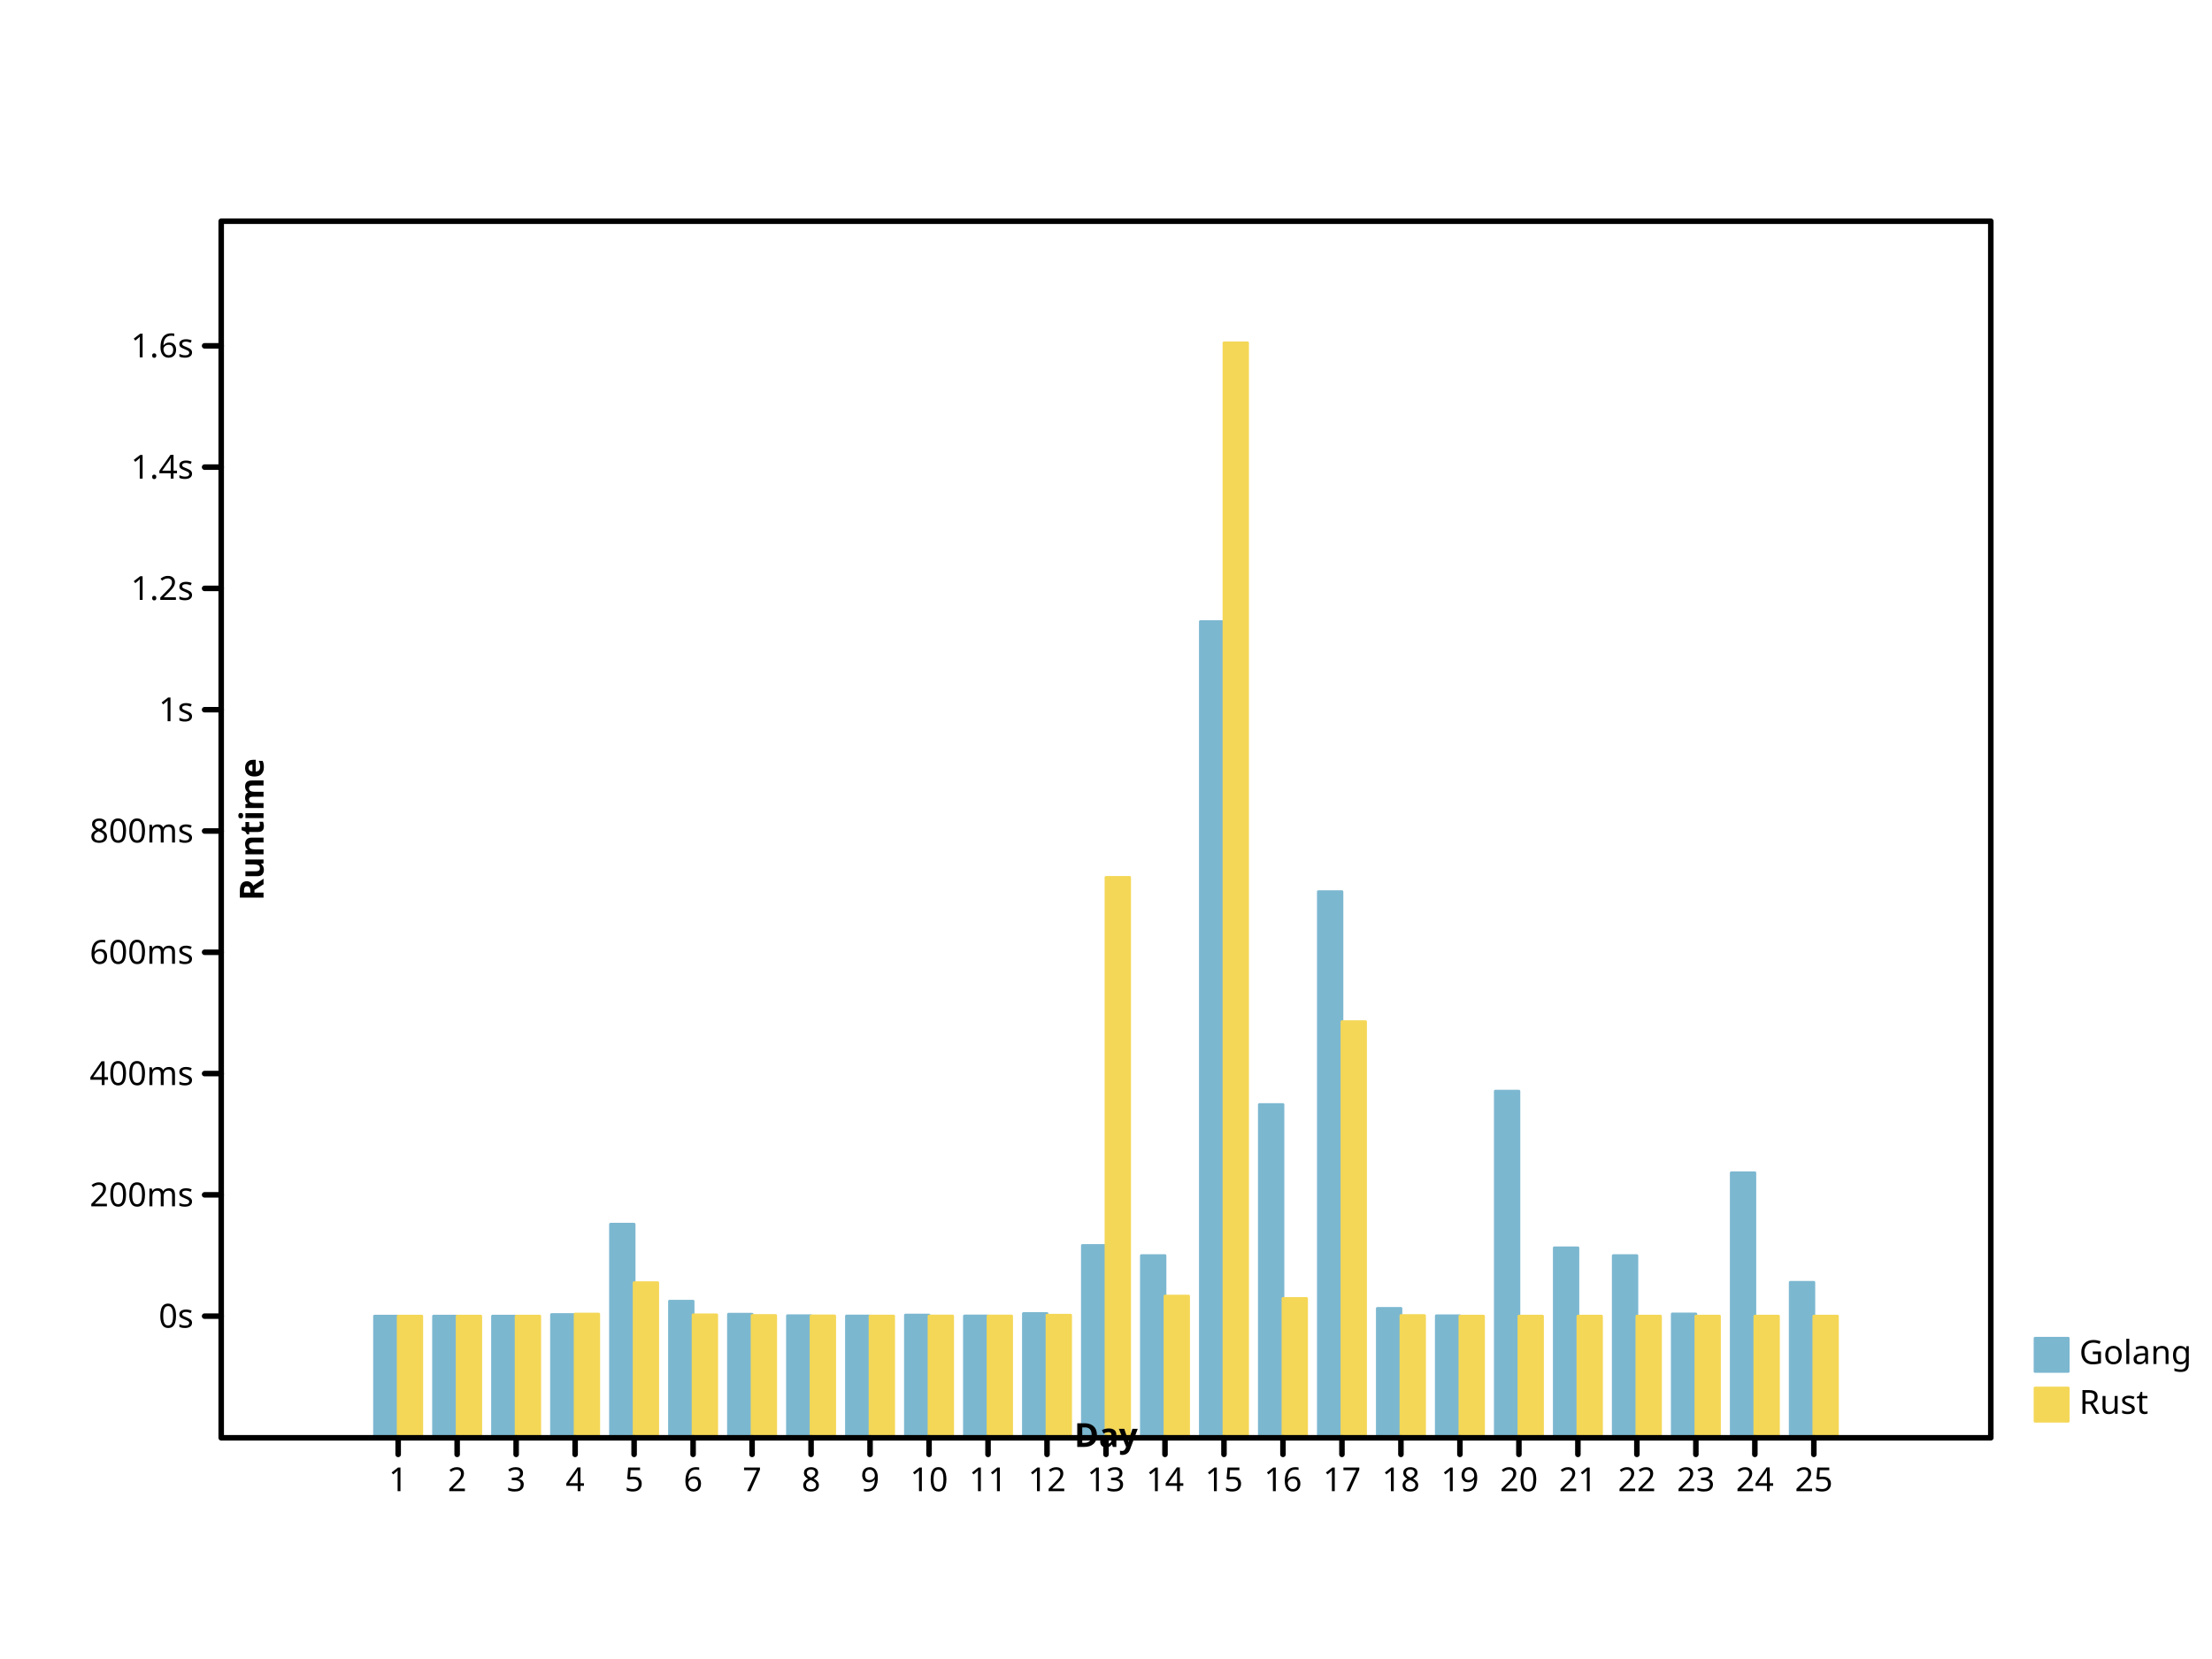
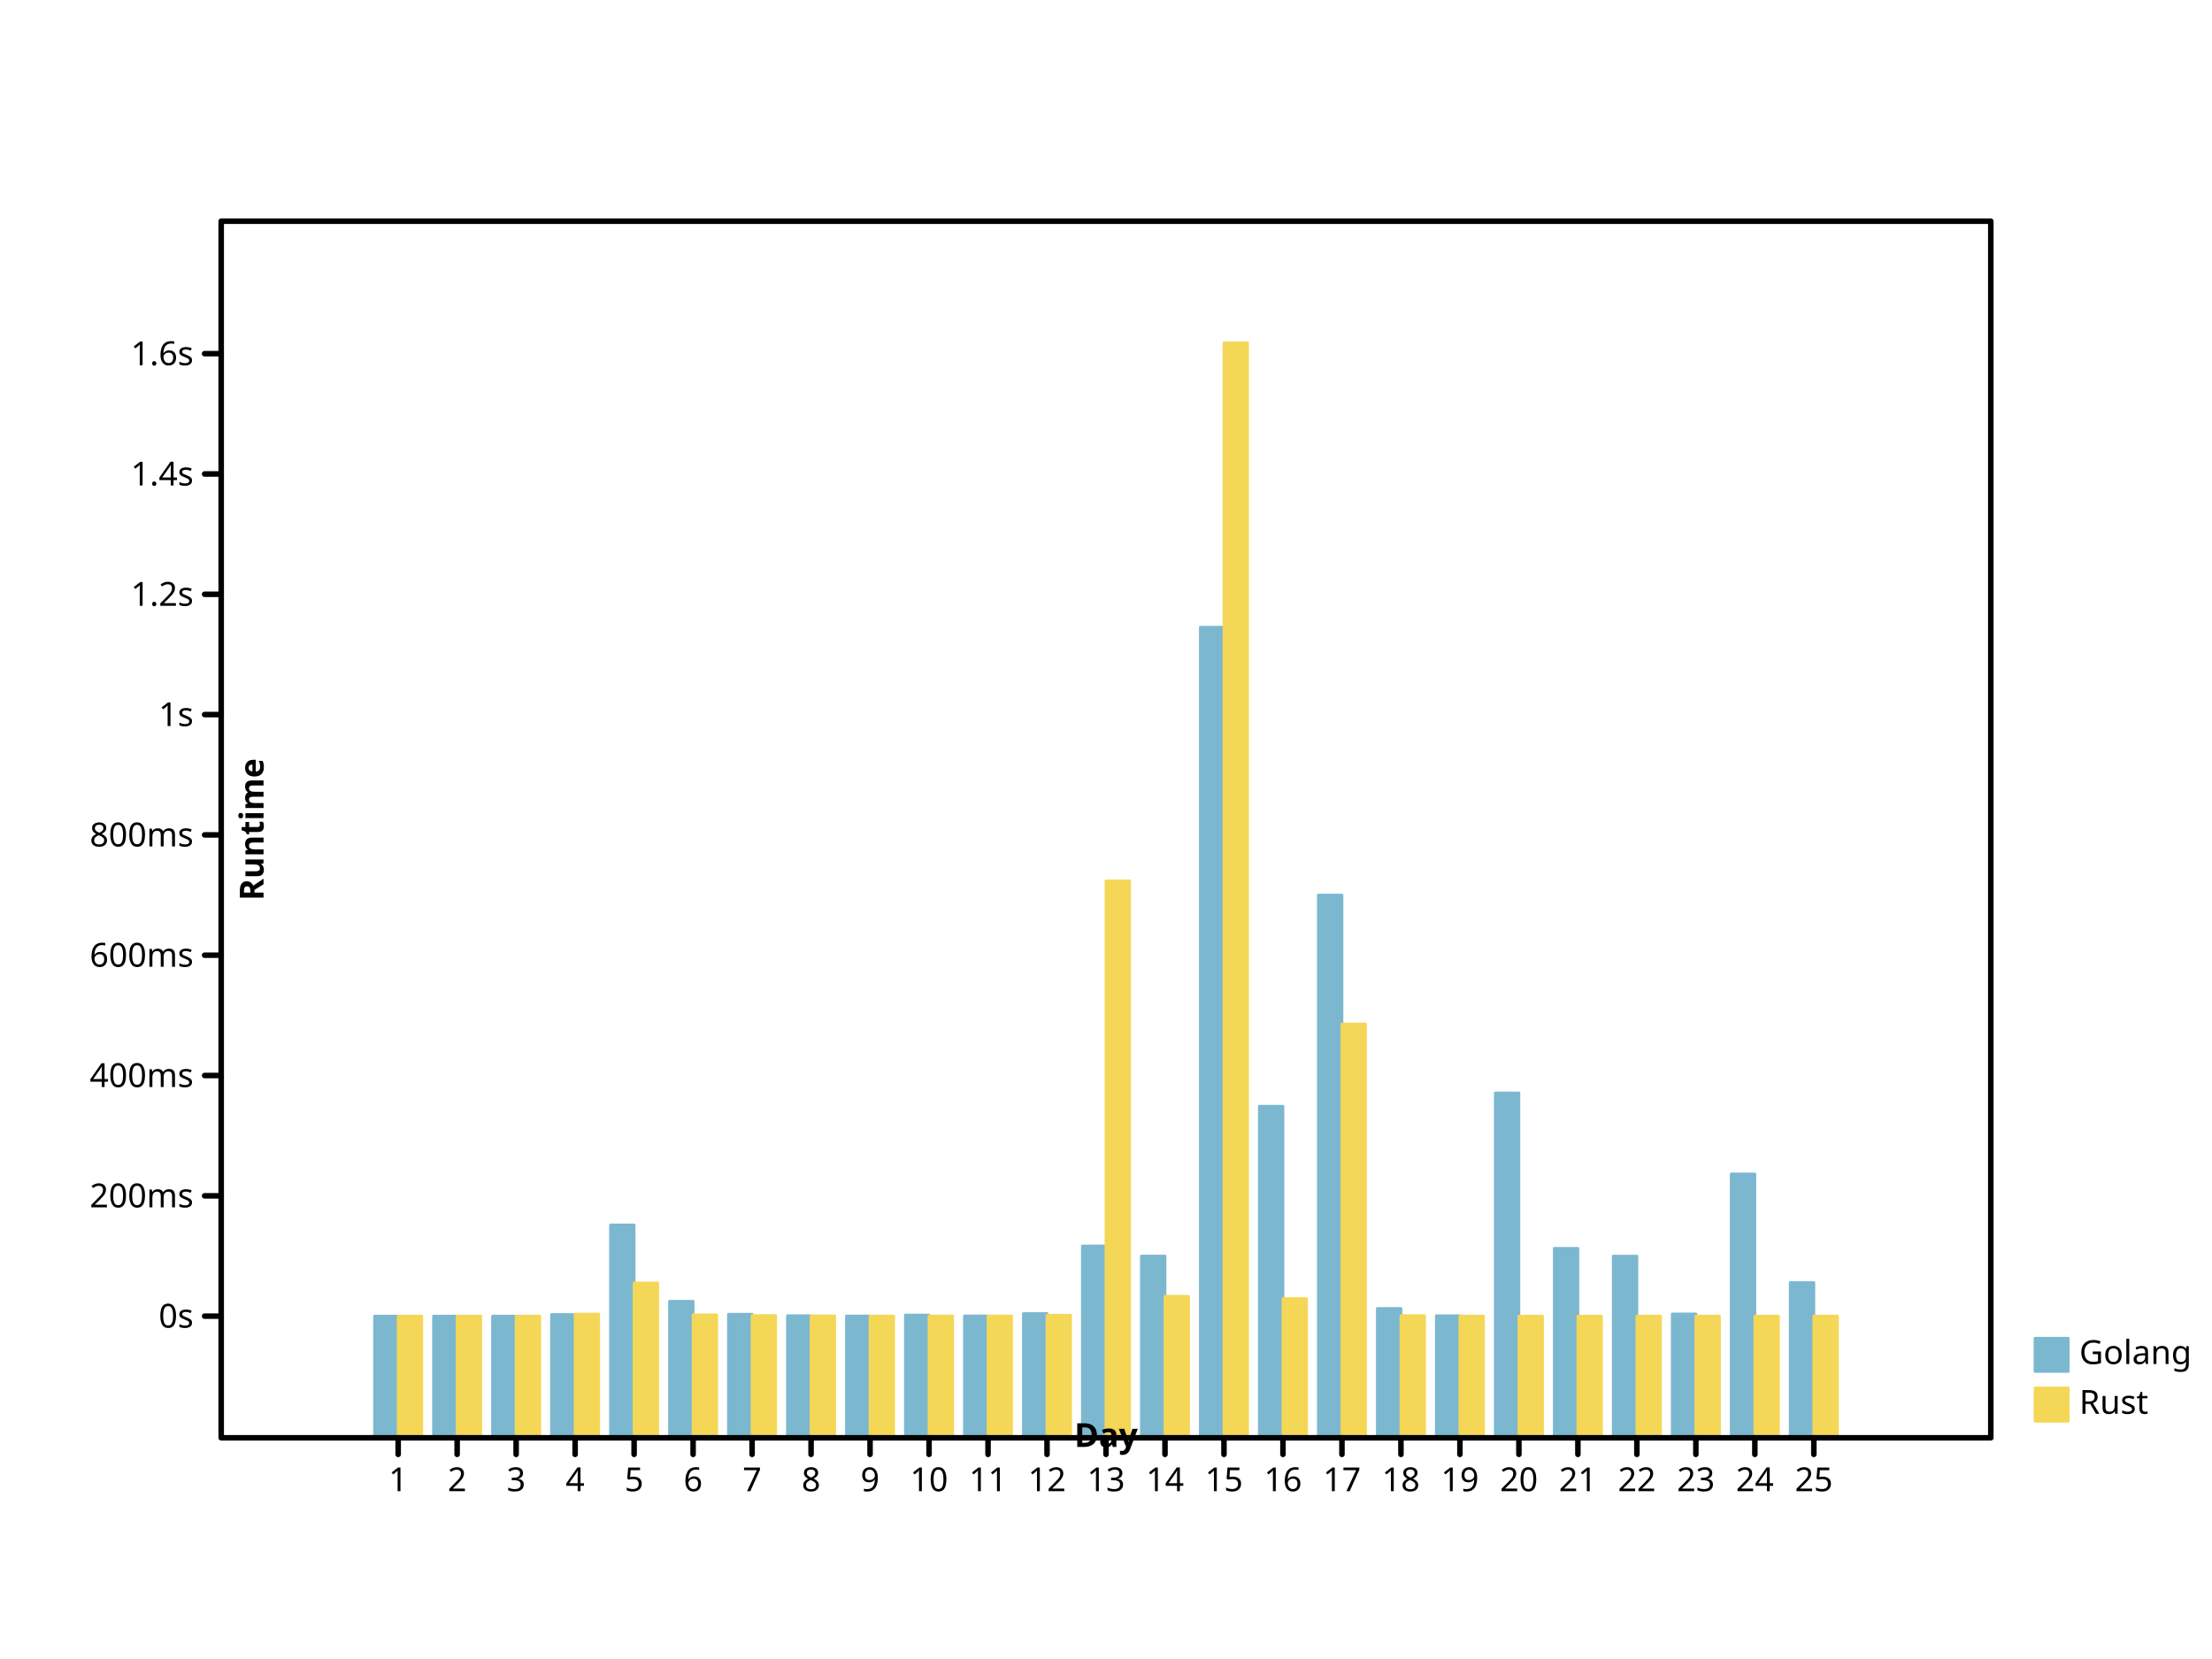
- <svg xmlns="http://www.w3.org/2000/svg" width="800" height="600" viewbox="0 0 800 600" preserveAspectRatio="xMidYMid meet">
+ <svg xmlns="http://www.w3.org/2000/svg" preserveAspectRatio="xMidYMid meet" width="800" height="600" viewbox="0 0 800 600">
  <defs>
-     <marker viewBox="0 0 10 10 " refX="5" refY="5" markerUnits="userSpaceOnUse" markerWidth="2%" markerHeight="2%" id="circle">
-       <circle r="3" fill="none" stroke="black" cx="5" cy="5" />
+     <marker refY="5" markerUnits="userSpaceOnUse" markerWidth="2%" markerHeight="2%" id="circle" viewBox="0 0 10 10 " refX="5">
+       <circle cy="5" r="3" fill="none" stroke="black" cx="5" />
    </marker>
-     <marker markerUnits="userSpaceOnUse" markerWidth="2%" markerHeight="2%" id="filled-circle" viewBox="0 0 10 10 " refX="5" refY="5">
-       <circle fill="black" stroke="none" cx="5" cy="5" r="3" />
+     <marker markerWidth="2%" markerHeight="2%" id="filled-circle" viewBox="0 0 10 10 " refX="5" refY="5" markerUnits="userSpaceOnUse">
+       <circle cx="5" cy="5" r="3" fill="black" stroke="none" />
    </marker>
-     <marker viewBox="0 0 10 10 " refX="5" refY="5" markerUnits="userSpaceOnUse" markerWidth="2%" markerHeight="2%" id="square">
-       <rect width="6" height="6" fill="none" stroke="black" x="2" y="2" />
+     <marker refY="5" markerUnits="userSpaceOnUse" markerWidth="2%" markerHeight="2%" id="square" viewBox="0 0 10 10 " refX="5">
+       <rect y="2" width="6" height="6" fill="none" stroke="black" x="2" />
    </marker>
-     <marker refX="5" refY="5" markerUnits="userSpaceOnUse" markerWidth="2%" markerHeight="2%" id="filled-square" viewBox="0 0 10 10 ">
-       <rect stroke="none" x="2" y="2" width="6" height="6" fill="black" />
+     <marker markerUnits="userSpaceOnUse" markerWidth="2%" markerHeight="2%" id="filled-square" viewBox="0 0 10 10 " refX="5" refY="5">
+       <rect x="2" y="2" width="6" height="6" fill="black" stroke="none" />
    </marker>
  </defs>
-   <g stroke-linejoin="round" transform="translate(80 520 )scale(1 -1 )" fill="hsl(198, 47%, 65%)" stroke="hsl(198, 47%, 65%)" stroke-width="1px" stroke-linecap="round">
-     <rect width="8.533333e+00" height="4.400867e+01" vector-effect="non-scaling-stroke" x="5.546667e+01" y="0" />
-     <rect vector-effect="non-scaling-stroke" x="7.680000e+01" y="0" width="8.533333e+00" height="4.400693e+01" />
-     <rect height="4.400702e+01" vector-effect="non-scaling-stroke" x="9.813333e+01" y="0" width="8.533333e+00" />
-     <rect width="8.533333e+00" height="4.457588e+01" vector-effect="non-scaling-stroke" x="1.194667e+02" y="0" />
-     <rect height="7.725004e+01" vector-effect="non-scaling-stroke" x="1.408000e+02" y="0" width="8.533333e+00" />
-     <rect vector-effect="non-scaling-stroke" x="1.621333e+02" y="0" width="8.533333e+00" height="4.940040e+01" />
-     <rect x="1.834667e+02" y="0" width="8.533333e+00" height="4.469960e+01" vector-effect="non-scaling-stroke" />
-     <rect height="4.415086e+01" vector-effect="non-scaling-stroke" x="2.048000e+02" y="0" width="8.533333e+00" />
-     <rect vector-effect="non-scaling-stroke" x="2.261333e+02" y="0" width="8.533333e+00" height="4.403996e+01" />
-     <rect height="4.438349e+01" vector-effect="non-scaling-stroke" x="2.474667e+02" y="0" width="8.533333e+00" />
-     <rect height="4.405542e+01" vector-effect="non-scaling-stroke" x="2.688000e+02" y="0" width="8.533333e+00" />
-     <rect width="8.533333e+00" height="4.493530e+01" vector-effect="non-scaling-stroke" x="2.901333e+02" y="0" />
-     <rect height="6.956489e+01" vector-effect="non-scaling-stroke" x="3.114667e+02" y="0" width="8.533333e+00" />
-     <rect vector-effect="non-scaling-stroke" x="3.328000e+02" y="0" width="8.533333e+00" height="6.589472e+01" />
-     <rect x="3.541333e+02" y="0" width="8.533333e+00" height="2.951897e+02" vector-effect="non-scaling-stroke" />
-     <rect vector-effect="non-scaling-stroke" x="3.754667e+02" y="0" width="8.533333e+00" height="1.205198e+02" />
-     <rect x="3.968000e+02" y="0" width="8.533333e+00" height="1.975168e+02" vector-effect="non-scaling-stroke" />
-     <rect height="4.680162e+01" vector-effect="non-scaling-stroke" x="4.181333e+02" y="0" width="8.533333e+00" />
-     <rect height="4.411953e+01" vector-effect="non-scaling-stroke" x="4.394667e+02" y="0" width="8.533333e+00" />
-     <rect height="1.253716e+02" vector-effect="non-scaling-stroke" x="4.608000e+02" y="0" width="8.533333e+00" />
-     <rect vector-effect="non-scaling-stroke" x="4.821333e+02" y="0" width="8.533333e+00" height="6.871191e+01" />
-     <rect vector-effect="non-scaling-stroke" x="5.034667e+02" y="0" width="8.533333e+00" height="6.588300e+01" />
-     <rect x="5.248000e+02" y="0" width="8.533333e+00" height="4.479296e+01" vector-effect="non-scaling-stroke" />
-     <rect y="0" width="8.533333e+00" height="9.583894e+01" vector-effect="non-scaling-stroke" x="5.461333e+02" />
-     <rect y="0" width="8.533333e+00" height="5.622280e+01" vector-effect="non-scaling-stroke" x="5.674667e+02" />
+   <g fill="hsl(198, 47%, 65%)" stroke="hsl(198, 47%, 65%)" stroke-width="1px" stroke-linecap="round" stroke-linejoin="round" transform="translate(80 520 )scale(1 -1 )">
+     <rect x="5.546667e+01" y="0" width="8.533333e+00" height="4.400860e+01" vector-effect="non-scaling-stroke" />
+     <rect vector-effect="non-scaling-stroke" x="7.680000e+01" y="0" width="8.533333e+00" height="4.400688e+01" />
+     <rect vector-effect="non-scaling-stroke" x="9.813333e+01" y="0" width="8.533333e+00" height="4.400696e+01" />
+     <rect vector-effect="non-scaling-stroke" x="1.194667e+02" y="0" width="8.533333e+00" height="4.457124e+01" />
+     <rect vector-effect="non-scaling-stroke" x="1.408000e+02" y="0" width="8.533333e+00" height="7.698193e+01" />
+     <rect width="8.533333e+00" height="4.935686e+01" vector-effect="non-scaling-stroke" x="1.621333e+02" y="0" />
+     <rect height="4.469396e+01" vector-effect="non-scaling-stroke" x="1.834667e+02" y="0" width="8.533333e+00" />
+     <rect y="0" width="8.533333e+00" height="4.414964e+01" vector-effect="non-scaling-stroke" x="2.048000e+02" />
+     <rect vector-effect="non-scaling-stroke" x="2.261333e+02" y="0" width="8.533333e+00" height="4.403964e+01" />
+     <rect vector-effect="non-scaling-stroke" x="2.474667e+02" y="0" width="8.533333e+00" height="4.438040e+01" />
+     <rect height="4.405497e+01" vector-effect="non-scaling-stroke" x="2.688000e+02" y="0" width="8.533333e+00" />
+     <rect y="0" width="8.533333e+00" height="4.492776e+01" vector-effect="non-scaling-stroke" x="2.901333e+02" />
+     <rect vector-effect="non-scaling-stroke" x="3.114667e+02" y="0" width="8.533333e+00" height="6.935876e+01" />
+     <rect x="3.328000e+02" y="0" width="8.533333e+00" height="6.571818e+01" vector-effect="non-scaling-stroke" />
+     <rect y="0" width="8.533333e+00" height="2.931643e+02" vector-effect="non-scaling-stroke" x="3.541333e+02" />
+     <rect height="1.199028e+02" vector-effect="non-scaling-stroke" x="3.754667e+02" y="0" width="8.533333e+00" />
+     <rect y="0" width="8.533333e+00" height="1.962790e+02" vector-effect="non-scaling-stroke" x="3.968000e+02" />
+     <rect vector-effect="non-scaling-stroke" x="4.181333e+02" y="0" width="8.533333e+00" height="4.677903e+01" />
+     <rect height="4.411857e+01" vector-effect="non-scaling-stroke" x="4.394667e+02" y="0" width="8.533333e+00" />
+     <rect width="8.533333e+00" height="1.247155e+02" vector-effect="non-scaling-stroke" x="4.608000e+02" y="0" />
+     <rect x="4.821333e+02" y="0" width="8.533333e+00" height="6.851265e+01" vector-effect="non-scaling-stroke" />
+     <rect y="0" width="8.533333e+00" height="6.570655e+01" vector-effect="non-scaling-stroke" x="5.034667e+02" />
+     <rect height="4.478657e+01" vector-effect="non-scaling-stroke" x="5.248000e+02" y="0" width="8.533333e+00" />
+     <rect width="8.533333e+00" height="9.542095e+01" vector-effect="non-scaling-stroke" x="5.461333e+02" y="0" />
+     <rect width="8.533333e+00" height="5.612424e+01" vector-effect="non-scaling-stroke" x="5.674667e+02" y="0" />
  </g>
-   <g stroke-linecap="round" stroke-linejoin="round" transform="translate(80 520 )scale(1 -1 )" fill="hsl(49, 88%, 65%)" stroke="hsl(49, 88%, 65%)" stroke-width="1px">
-     <rect x="64" y="0" width="8.533333e+00" height="4.400047e+01" vector-effect="non-scaling-stroke" />
-     <rect vector-effect="non-scaling-stroke" x="8.533333e+01" y="0" width="8.533333e+00" height="4.400373e+01" />
-     <rect x="1.066667e+02" y="0" width="8.533333e+00" height="4.400450e+01" vector-effect="non-scaling-stroke" />
-     <rect y="0" width="8.533333e+00" height="4.474057e+01" vector-effect="non-scaling-stroke" x="128" />
-     <rect vector-effect="non-scaling-stroke" x="1.493333e+02" y="0" width="8.533333e+00" height="5.609320e+01" />
-     <rect vector-effect="non-scaling-stroke" x="1.706667e+02" y="0" width="8.533333e+00" height="4.447127e+01" />
-     <rect height="4.422659e+01" vector-effect="non-scaling-stroke" x="192" y="0" width="8.533333e+00" />
-     <rect vector-effect="non-scaling-stroke" x="2.133333e+02" y="0" width="8.533333e+00" height="4.407631e+01" />
-     <rect vector-effect="non-scaling-stroke" x="2.346667e+02" y="0" width="8.533333e+00" height="4.402178e+01" />
-     <rect x="2.560000e+02" y="0" width="8.533333e+00" height="4.404660e+01" vector-effect="non-scaling-stroke" />
-     <rect x="2.773333e+02" y="0" width="8.533333e+00" height="4.403747e+01" vector-effect="non-scaling-stroke" />
-     <rect vector-effect="non-scaling-stroke" x="2.986667e+02" y="0" width="8.533333e+00" height="4.435056e+01" />
-     <rect y="0" width="8.533333e+00" height="2.026834e+02" vector-effect="non-scaling-stroke" x="320" />
-     <rect height="5.125178e+01" vector-effect="non-scaling-stroke" x="3.413333e+02" y="0" width="8.533333e+00" />
-     <rect vector-effect="non-scaling-stroke" x="3.626667e+02" y="0" width="8.533333e+00" height="396" />
-     <rect height="5.038742e+01" vector-effect="non-scaling-stroke" x="384" y="0" width="8.533333e+00" />
-     <rect width="8.533333e+00" height="1.504964e+02" vector-effect="non-scaling-stroke" x="4.053333e+02" y="0" />
-     <rect width="8.533333e+00" height="4.420525e+01" vector-effect="non-scaling-stroke" x="4.266667e+02" y="0" />
-     <rect height="44" vector-effect="non-scaling-stroke" x="448" y="0" width="8.533333e+00" />
+   <g stroke-width="1px" stroke-linecap="round" stroke-linejoin="round" transform="translate(80 520 )scale(1 -1 )" fill="hsl(49, 88%, 65%)" stroke="hsl(49, 88%, 65%)">
+     <rect width="8.533333e+00" height="4.400047e+01" vector-effect="non-scaling-stroke" x="64" y="0" />
+     <rect y="0" width="8.533333e+00" height="4.400370e+01" vector-effect="non-scaling-stroke" x="8.533333e+01" />
+     <rect vector-effect="non-scaling-stroke" x="1.066667e+02" y="0" width="8.533333e+00" height="4.400447e+01" />
+     <rect width="8.533333e+00" height="4.473460e+01" vector-effect="non-scaling-stroke" x="128" y="0" />
+     <rect vector-effect="non-scaling-stroke" x="1.493333e+02" y="0" width="8.533333e+00" height="5.599569e+01" />
+     <rect y="0" width="8.533333e+00" height="4.447962e+01" vector-effect="non-scaling-stroke" x="1.706667e+02" />
+     <rect x="192" y="0" width="8.533333e+00" height="4.422402e+01" vector-effect="non-scaling-stroke" />
+     <rect x="2.133333e+02" y="0" width="8.533333e+00" height="4.408216e+01" vector-effect="non-scaling-stroke" />
+     <rect vector-effect="non-scaling-stroke" x="2.346667e+02" y="0" width="8.533333e+00" height="4.402161e+01" />
+     <rect vector-effect="non-scaling-stroke" x="2.560000e+02" y="0" width="8.533333e+00" height="4.404622e+01" />
+     <rect height="4.403716e+01" vector-effect="non-scaling-stroke" x="2.773333e+02" y="0" width="8.533333e+00" />
+     <rect vector-effect="non-scaling-stroke" x="2.986667e+02" y="0" width="8.533333e+00" height="4.434773e+01" />
+     <rect vector-effect="non-scaling-stroke" x="320" y="0" width="8.533333e+00" height="2.014039e+02" />
+     <rect x="3.413333e+02" y="0" width="8.533333e+00" height="5.119331e+01" vector-effect="non-scaling-stroke" />
+     <rect height="396" vector-effect="non-scaling-stroke" x="3.626667e+02" y="0" width="8.533333e+00" />
+     <rect y="0" width="8.533333e+00" height="5.033591e+01" vector-effect="non-scaling-stroke" x="384" />
+     <rect y="0" width="8.533333e+00" height="1.496377e+02" vector-effect="non-scaling-stroke" x="4.053333e+02" />
+     <rect width="8.533333e+00" height="4.420313e+01" vector-effect="non-scaling-stroke" x="4.266667e+02" y="0" />
+     <rect y="0" width="8.533333e+00" height="44" vector-effect="non-scaling-stroke" x="448" />
    <rect vector-effect="non-scaling-stroke" x="4.693333e+02" y="0" width="8.533333e+00" height="44" />
-     <rect width="8.533333e+00" height="44" vector-effect="non-scaling-stroke" x="4.906667e+02" y="0" />
-     <rect x="512" y="0" width="8.533333e+00" height="44" vector-effect="non-scaling-stroke" />
-     <rect y="0" width="8.533333e+00" height="44" vector-effect="non-scaling-stroke" x="5.333333e+02" />
+     <rect height="44" vector-effect="non-scaling-stroke" x="4.906667e+02" y="0" width="8.533333e+00" />
+     <rect y="0" width="8.533333e+00" height="44" vector-effect="non-scaling-stroke" x="512" />
+     <rect vector-effect="non-scaling-stroke" x="5.333333e+02" y="0" width="8.533333e+00" height="44" />
    <rect y="0" width="8.533333e+00" height="44" vector-effect="non-scaling-stroke" x="5.546667e+02" />
-     <rect x="576" y="0" width="8.533333e+00" height="44" vector-effect="non-scaling-stroke" />
+     <rect vector-effect="non-scaling-stroke" x="576" y="0" width="8.533333e+00" height="44" />
  </g>
-   <g font-weight="normal" text-anchor="start" fill="hsl(198, 47%, 65%)" font-family="sans-serif" font-size="12px" dominant-baseline="hanging" font-style="normal" stroke-linejoin="round" stroke="hsl(198, 47%, 65%)" stroke-width="1px" stroke-linecap="round">
-     <rect width="12" height="12" vector-effect="non-scaling-stroke" x="736" y="484" />
-     <g stroke="black" fill="black">
+   <g text-anchor="start" stroke-width="1px" stroke-linecap="round" font-family="sans-serif" stroke-linejoin="round" stroke="hsl(198, 47%, 65%)" font-style="normal" dominant-baseline="hanging" font-size="12px" font-weight="normal" fill="hsl(198, 47%, 65%)">
+     <rect height="12" vector-effect="non-scaling-stroke" x="736" y="484" width="12" />
+     <g fill="black" stroke="black">
      <text stroke="none" vector-effect="non-scaling-stroke" x="752" y="484" dominant-baseline="hanging">Golang</text>
    </g>
-     <g stroke-linecap="round" font-size="12px" dominant-baseline="hanging" stroke-width="1px" font-style="normal" text-anchor="start" fill="hsl(49, 88%, 65%)" stroke-linejoin="round" stroke="hsl(49, 88%, 65%)" font-family="sans-serif" font-weight="normal">
-       <rect vector-effect="non-scaling-stroke" x="736" y="502" width="12" height="12" />
+     <g stroke="hsl(49, 88%, 65%)" text-anchor="start" font-size="12px" fill="hsl(49, 88%, 65%)" font-style="normal" dominant-baseline="hanging" font-weight="normal" stroke-width="1px" stroke-linecap="round" stroke-linejoin="round" font-family="sans-serif">
+       <rect width="12" height="12" vector-effect="non-scaling-stroke" x="736" y="502" />
      <g stroke="black" fill="black">
-         <text dominant-baseline="hanging" stroke="none" vector-effect="non-scaling-stroke" x="752" y="502">Rust</text>
-         <g fill="none" stroke-linecap="round" stroke-linejoin="round" stroke-width="2px" font-size="12px" font-style="normal" font-weight="normal" text-anchor="start" dominant-baseline="hanging" font-family="sans-serif">
-           <rect y="80" width="640" height="440" vector-effect="non-scaling-stroke" x="80" />
+         <text vector-effect="non-scaling-stroke" x="752" y="502" dominant-baseline="hanging" stroke="none">Rust</text>
+         <g stroke-linecap="round" font-size="12px" font-weight="normal" font-family="sans-serif" fill="none" stroke-width="2px" dominant-baseline="hanging" font-style="normal" stroke-linejoin="round" text-anchor="start">
+           <rect vector-effect="non-scaling-stroke" x="80" y="80" width="640" height="440" />
        </g>
-         <g fill="none" font-family="sans-serif" stroke-width="2px" stroke-linecap="round" dominant-baseline="hanging" transform="translate(80 520 )scale(1 -1 )" stroke-linejoin="round" font-style="normal" font-weight="normal" text-anchor="start" stroke="black" font-size="12px">
+         <g stroke-linejoin="round" font-family="sans-serif" transform="translate(80 520 )scale(1 -1 )" stroke-linecap="round" font-style="normal" text-anchor="start" font-size="12px" font-weight="normal" fill="none" stroke-width="2px" dominant-baseline="hanging" stroke="black">
          <path vector-effect="non-scaling-stroke" d="M64,0 L64,-6 M8.533333e+01,0 L8.533333e+01,-6 M1.066667e+02,0 L1.066667e+02,-6 M128,0 L128,-6 M1.493333e+02,0 L1.493333e+02,-6 M1.706667e+02,0 L1.706667e+02,-6 M192,0 L192,-6 M2.133333e+02,0 L2.133333e+02,-6 M2.346667e+02,0 L2.346667e+02,-6 M256,0 L256,-6 M2.773333e+02,0 L2.773333e+02,-6 M2.986667e+02,0 L2.986667e+02,-6 M320,0 L320,-6 M3.413333e+02,0 L3.413333e+02,-6 M3.626667e+02,0 L3.626667e+02,-6 M384,0 L384,-6 M4.053333e+02,0 L4.053333e+02,-6 M4.266667e+02,0 L4.266667e+02,-6 M448,0 L448,-6 M4.693333e+02,0 L4.693333e+02,-6 M4.906667e+02,0 L4.906667e+02,-6 M512,0 L512,-6 M5.333333e+02,0 L5.333333e+02,-6 M5.546667e+02,0 L5.546667e+02,-6 M576,0 L576,-6 " />
        </g>
-         <g font-family="sans-serif" transform="translate(80 520 )scale(1 1 )" stroke-linecap="round" font-size="12px" font-weight="normal" stroke-linejoin="round" font-style="normal" dominant-baseline="hanging" stroke="black" stroke-width="2px" text-anchor="middle" fill="black">
-           <text y="10" dominant-baseline="hanging" stroke="none" vector-effect="non-scaling-stroke" x="64">1</text>
-           <text y="10" dominant-baseline="hanging" stroke="none" vector-effect="non-scaling-stroke" x="8.533333e+01">2</text>
-           <text stroke="none" vector-effect="non-scaling-stroke" x="1.066667e+02" y="10" dominant-baseline="hanging">3</text>
+         <g stroke-linecap="round" text-anchor="middle" dominant-baseline="hanging" transform="translate(80 520 )scale(1 1 )" stroke-width="2px" font-weight="normal" fill="black" stroke-linejoin="round" stroke="black" font-style="normal" font-family="sans-serif" font-size="12px">
+           <text stroke="none" vector-effect="non-scaling-stroke" x="64" y="10" dominant-baseline="hanging">1</text>
+           <text stroke="none" vector-effect="non-scaling-stroke" x="8.533333e+01" y="10" dominant-baseline="hanging">2</text>
+           <text x="1.066667e+02" y="10" dominant-baseline="hanging" stroke="none" vector-effect="non-scaling-stroke">3</text>
          <text stroke="none" vector-effect="non-scaling-stroke" x="128" y="10" dominant-baseline="hanging">4</text>
-           <text y="10" dominant-baseline="hanging" stroke="none" vector-effect="non-scaling-stroke" x="1.493333e+02">5</text>
+           <text x="1.493333e+02" y="10" dominant-baseline="hanging" stroke="none" vector-effect="non-scaling-stroke">5</text>
          <text dominant-baseline="hanging" stroke="none" vector-effect="non-scaling-stroke" x="1.706667e+02" y="10">6</text>
-           <text dominant-baseline="hanging" stroke="none" vector-effect="non-scaling-stroke" x="192" y="10">7</text>
+           <text stroke="none" vector-effect="non-scaling-stroke" x="192" y="10" dominant-baseline="hanging">7</text>
          <text stroke="none" vector-effect="non-scaling-stroke" x="2.133333e+02" y="10" dominant-baseline="hanging">8</text>
          <text stroke="none" vector-effect="non-scaling-stroke" x="2.346667e+02" y="10" dominant-baseline="hanging">9</text>
-           <text y="10" dominant-baseline="hanging" stroke="none" vector-effect="non-scaling-stroke" x="256">10</text>
-           <text dominant-baseline="hanging" stroke="none" vector-effect="non-scaling-stroke" x="2.773333e+02" y="10">11</text>
-           <text stroke="none" vector-effect="non-scaling-stroke" x="2.986667e+02" y="10" dominant-baseline="hanging">12</text>
+           <text dominant-baseline="hanging" stroke="none" vector-effect="non-scaling-stroke" x="256" y="10">10</text>
+           <text stroke="none" vector-effect="non-scaling-stroke" x="2.773333e+02" y="10" dominant-baseline="hanging">11</text>
+           <text dominant-baseline="hanging" stroke="none" vector-effect="non-scaling-stroke" x="2.986667e+02" y="10">12</text>
          <text dominant-baseline="hanging" stroke="none" vector-effect="non-scaling-stroke" x="320" y="10">13</text>
-           <text stroke="none" vector-effect="non-scaling-stroke" x="3.413333e+02" y="10" dominant-baseline="hanging">14</text>
+           <text dominant-baseline="hanging" stroke="none" vector-effect="non-scaling-stroke" x="3.413333e+02" y="10">14</text>
          <text vector-effect="non-scaling-stroke" x="3.626667e+02" y="10" dominant-baseline="hanging" stroke="none">15</text>
-           <text stroke="none" vector-effect="non-scaling-stroke" x="384" y="10" dominant-baseline="hanging">16</text>
-           <text dominant-baseline="hanging" stroke="none" vector-effect="non-scaling-stroke" x="4.053333e+02" y="10">17</text>
-           <text x="4.266667e+02" y="10" dominant-baseline="hanging" stroke="none" vector-effect="non-scaling-stroke">18</text>
+           <text dominant-baseline="hanging" stroke="none" vector-effect="non-scaling-stroke" x="384" y="10">16</text>
+           <text stroke="none" vector-effect="non-scaling-stroke" x="4.053333e+02" y="10" dominant-baseline="hanging">17</text>
+           <text stroke="none" vector-effect="non-scaling-stroke" x="4.266667e+02" y="10" dominant-baseline="hanging">18</text>
          <text x="448" y="10" dominant-baseline="hanging" stroke="none" vector-effect="non-scaling-stroke">19</text>
-           <text x="4.693333e+02" y="10" dominant-baseline="hanging" stroke="none" vector-effect="non-scaling-stroke">20</text>
-           <text dominant-baseline="hanging" stroke="none" vector-effect="non-scaling-stroke" x="4.906667e+02" y="10">21</text>
-           <text x="512" y="10" dominant-baseline="hanging" stroke="none" vector-effect="non-scaling-stroke">22</text>
-           <text x="5.333333e+02" y="10" dominant-baseline="hanging" stroke="none" vector-effect="non-scaling-stroke">23</text>
-           <text x="5.546667e+02" y="10" dominant-baseline="hanging" stroke="none" vector-effect="non-scaling-stroke">24</text>
-           <text x="576" y="10" dominant-baseline="hanging" stroke="none" vector-effect="non-scaling-stroke">25</text>
+           <text vector-effect="non-scaling-stroke" x="4.693333e+02" y="10" dominant-baseline="hanging" stroke="none">20</text>
+           <text y="10" dominant-baseline="hanging" stroke="none" vector-effect="non-scaling-stroke" x="4.906667e+02">21</text>
+           <text stroke="none" vector-effect="non-scaling-stroke" x="512" y="10" dominant-baseline="hanging">22</text>
+           <text dominant-baseline="hanging" stroke="none" vector-effect="non-scaling-stroke" x="5.333333e+02" y="10">23</text>
+           <text vector-effect="non-scaling-stroke" x="5.546667e+02" y="10" dominant-baseline="hanging" stroke="none">24</text>
+           <text y="10" dominant-baseline="hanging" stroke="none" vector-effect="non-scaling-stroke" x="576">25</text>
        </g>
-         <g fill="black" stroke-linejoin="round" font-style="normal" font-weight="bold" stroke-width="2px" dominant-baseline="baseline" font-family="sans-serif" text-anchor="middle" stroke="black" stroke-linecap="round" font-size="12px" transform="translate(80 520 )scale(1 1 )rotate(0 0 0 )">
-           <text x="320" y="-6" dominant-baseline="baseline" stroke="none" vector-effect="non-scaling-stroke">Day</text>
+         <g stroke="black" font-style="normal" text-anchor="middle" dominant-baseline="baseline" fill="black" stroke-linejoin="round" font-size="12px" font-weight="bold" stroke-width="2px" stroke-linecap="round" font-family="sans-serif" transform="translate(80 520 )scale(1 1 )rotate(0 0 0 )">
+           <text dominant-baseline="baseline" stroke="none" vector-effect="non-scaling-stroke" x="320" y="-6">Day</text>
        </g>
-         <g dominant-baseline="baseline" text-anchor="middle" fill="black" stroke-linejoin="round" font-style="normal" font-weight="bold" stroke="black" font-size="12px" font-family="sans-serif" transform="translate(80 520 )scale(1 -1 )" stroke-width="2px" stroke-linecap="round">
-           <path vector-effect="non-scaling-stroke" d="M0,44 L-6,44 M0,8.786585e+01 L-6,8.786585e+01 M0,1.317317e+02 L-6,1.317317e+02 M0,1.755976e+02 L-6,1.755976e+02 M0,2.194634e+02 L-6,2.194634e+02 M0,2.633293e+02 L-6,2.633293e+02 M0,3.071951e+02 L-6,3.071951e+02 M0,3.510610e+02 L-6,3.510610e+02 M0,3.949268e+02 L-6,3.949268e+02 " />
+         <g stroke="black" font-style="normal" text-anchor="middle" stroke-width="2px" stroke-linecap="round" stroke-linejoin="round" fill="black" font-family="sans-serif" dominant-baseline="baseline" font-size="12px" font-weight="bold" transform="translate(80 520 )scale(1 -1 )">
+           <path vector-effect="non-scaling-stroke" d="M0,44 L-6,44 M0,8.751215e+01 L-6,8.751215e+01 M0,1.310243e+02 L-6,1.310243e+02 M0,1.745364e+02 L-6,1.745364e+02 M0,2.180486e+02 L-6,2.180486e+02 M0,2.615607e+02 L-6,2.615607e+02 M0,3.050729e+02 L-6,3.050729e+02 M0,3.485850e+02 L-6,3.485850e+02 M0,3.920972e+02 L-6,3.920972e+02 " />
        </g>
-         <g transform="translate(80 520 )scale(1 1 )" font-style="normal" stroke-linejoin="round" font-size="12px" dominant-baseline="middle" stroke="black" stroke-width="2px" font-family="sans-serif" font-weight="normal" text-anchor="end" fill="black" stroke-linecap="round">
-           <text dominant-baseline="middle" stroke="none" vector-effect="non-scaling-stroke" x="-10" y="-44">0s</text>
-           <text x="-10" y="-8.786585e+01" dominant-baseline="middle" stroke="none" vector-effect="non-scaling-stroke">200ms</text>
-           <text stroke="none" vector-effect="non-scaling-stroke" x="-10" y="-1.317317e+02" dominant-baseline="middle">400ms</text>
-           <text x="-10" y="-1.755976e+02" dominant-baseline="middle" stroke="none" vector-effect="non-scaling-stroke">600ms</text>
-           <text stroke="none" vector-effect="non-scaling-stroke" x="-10" y="-2.194634e+02" dominant-baseline="middle">800ms</text>
-           <text stroke="none" vector-effect="non-scaling-stroke" x="-10" y="-2.633293e+02" dominant-baseline="middle">1s</text>
-           <text dominant-baseline="middle" stroke="none" vector-effect="non-scaling-stroke" x="-10" y="-3.071951e+02">1.2s</text>
-           <text stroke="none" vector-effect="non-scaling-stroke" x="-10" y="-3.510610e+02" dominant-baseline="middle">1.4s</text>
-           <text x="-10" y="-3.949268e+02" dominant-baseline="middle" stroke="none" vector-effect="non-scaling-stroke">1.6s</text>
+         <g text-anchor="end" dominant-baseline="middle" stroke-width="2px" stroke-linejoin="round" font-size="12px" font-weight="normal" stroke="black" font-style="normal" transform="translate(80 520 )scale(1 1 )" fill="black" stroke-linecap="round" font-family="sans-serif">
+           <text stroke="none" vector-effect="non-scaling-stroke" x="-10" y="-44" dominant-baseline="middle">0s</text>
+           <text vector-effect="non-scaling-stroke" x="-10" y="-8.751215e+01" dominant-baseline="middle" stroke="none">200ms</text>
+           <text y="-1.310243e+02" dominant-baseline="middle" stroke="none" vector-effect="non-scaling-stroke" x="-10">400ms</text>
+           <text x="-10" y="-1.745364e+02" dominant-baseline="middle" stroke="none" vector-effect="non-scaling-stroke">600ms</text>
+           <text y="-2.180486e+02" dominant-baseline="middle" stroke="none" vector-effect="non-scaling-stroke" x="-10">800ms</text>
+           <text dominant-baseline="middle" stroke="none" vector-effect="non-scaling-stroke" x="-10" y="-2.615607e+02">1s</text>
+           <text stroke="none" vector-effect="non-scaling-stroke" x="-10" y="-3.050729e+02" dominant-baseline="middle">1.2s</text>
+           <text vector-effect="non-scaling-stroke" x="-10" y="-3.485850e+02" dominant-baseline="middle" stroke="none">1.4s</text>
+           <text stroke="none" vector-effect="non-scaling-stroke" x="-10" y="-3.920972e+02" dominant-baseline="middle">1.6s</text>
        </g>
-         <g stroke="black" font-weight="bold" fill="black" font-style="normal" transform="translate(80 520 )scale(1 1 )rotate(-90 0 0 )" stroke-width="2px" stroke-linecap="round" font-size="12px" text-anchor="middle" stroke-linejoin="round" font-family="sans-serif" dominant-baseline="hanging">
-           <text dominant-baseline="hanging" stroke="none" vector-effect="non-scaling-stroke" x="220" y="6">Runtime</text>
+         <g font-style="normal" text-anchor="middle" font-size="12px" font-weight="bold" transform="translate(80 520 )scale(1 1 )rotate(-90 0 0 )" stroke-linejoin="round" stroke="black" font-family="sans-serif" fill="black" stroke-width="2px" stroke-linecap="round" dominant-baseline="hanging">
+           <text vector-effect="non-scaling-stroke" x="220" y="6" dominant-baseline="hanging" stroke="none">Runtime</text>
        </g>
      </g>
    </g>
  </g>
</svg>
